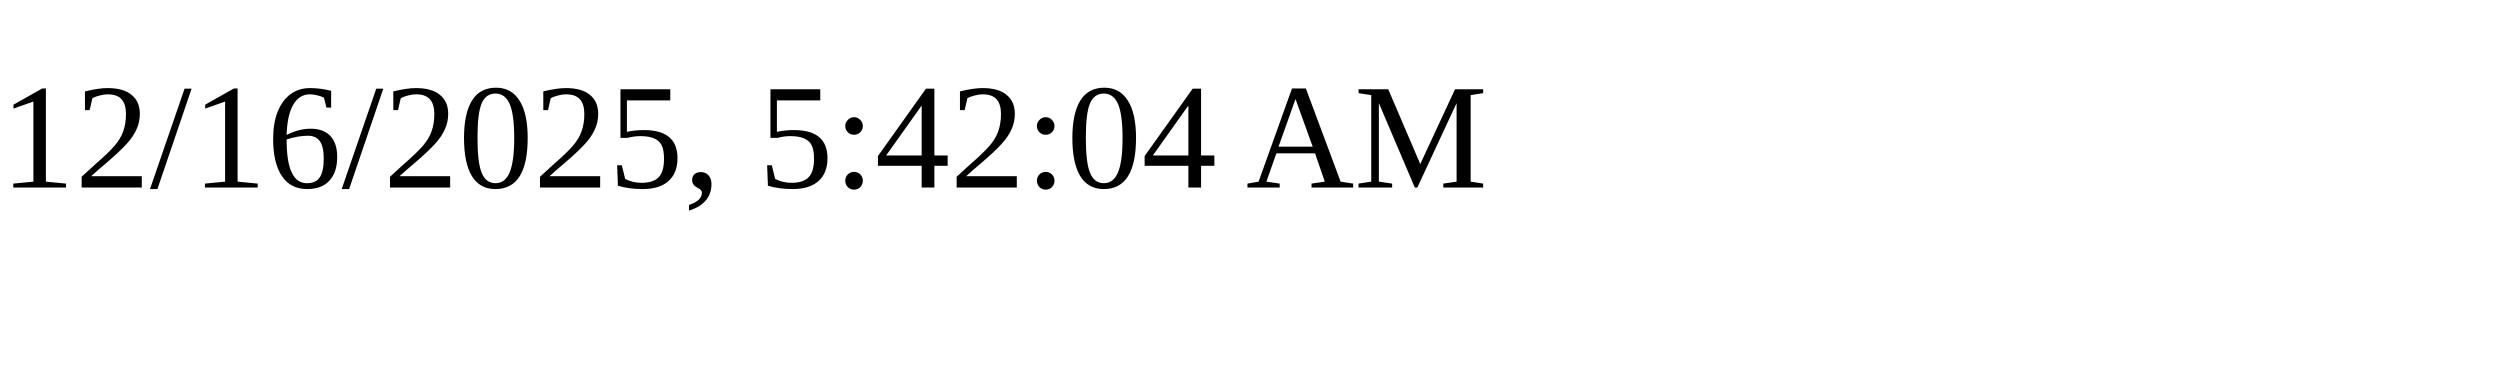
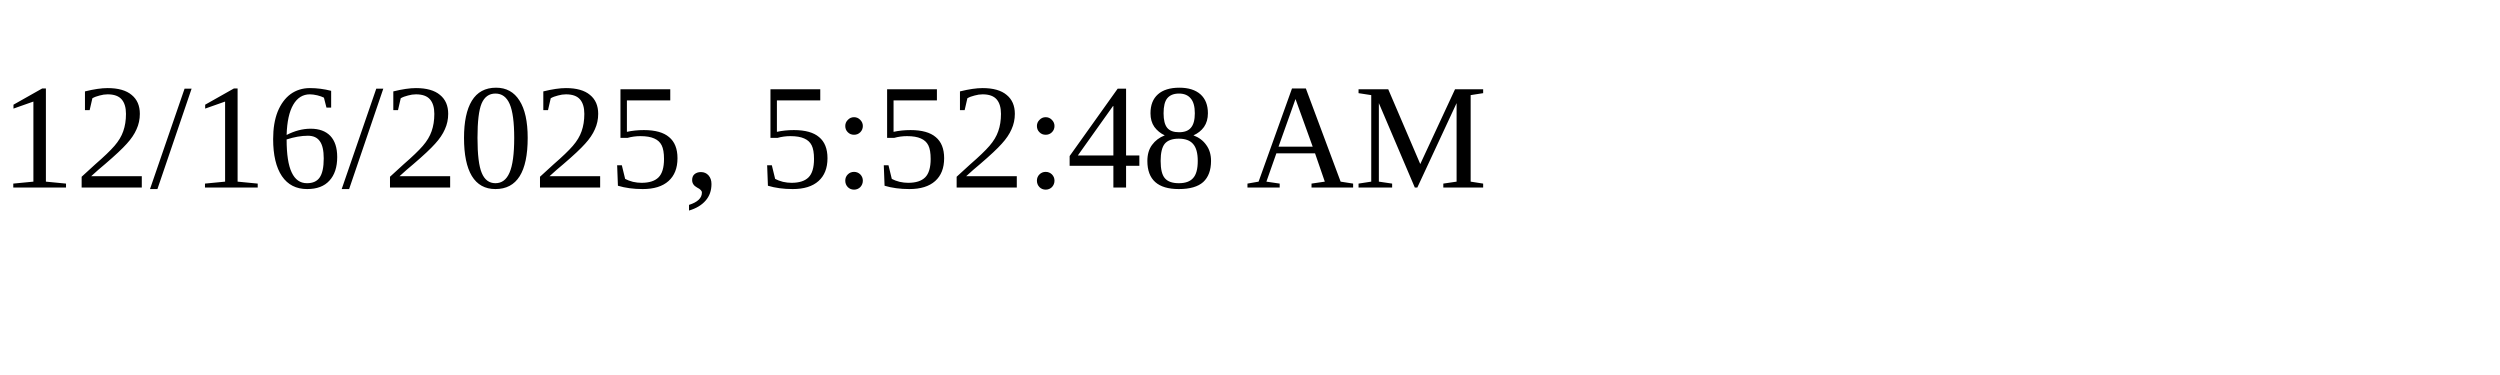
<svg xmlns="http://www.w3.org/2000/svg" height="30" width="200">
-   <text x="0" y="15">12/16/2025, 5:42:04 AM</text>
+   <text x="0" y="15">12/16/2025, 5:52:48 AM</text>
</svg>
